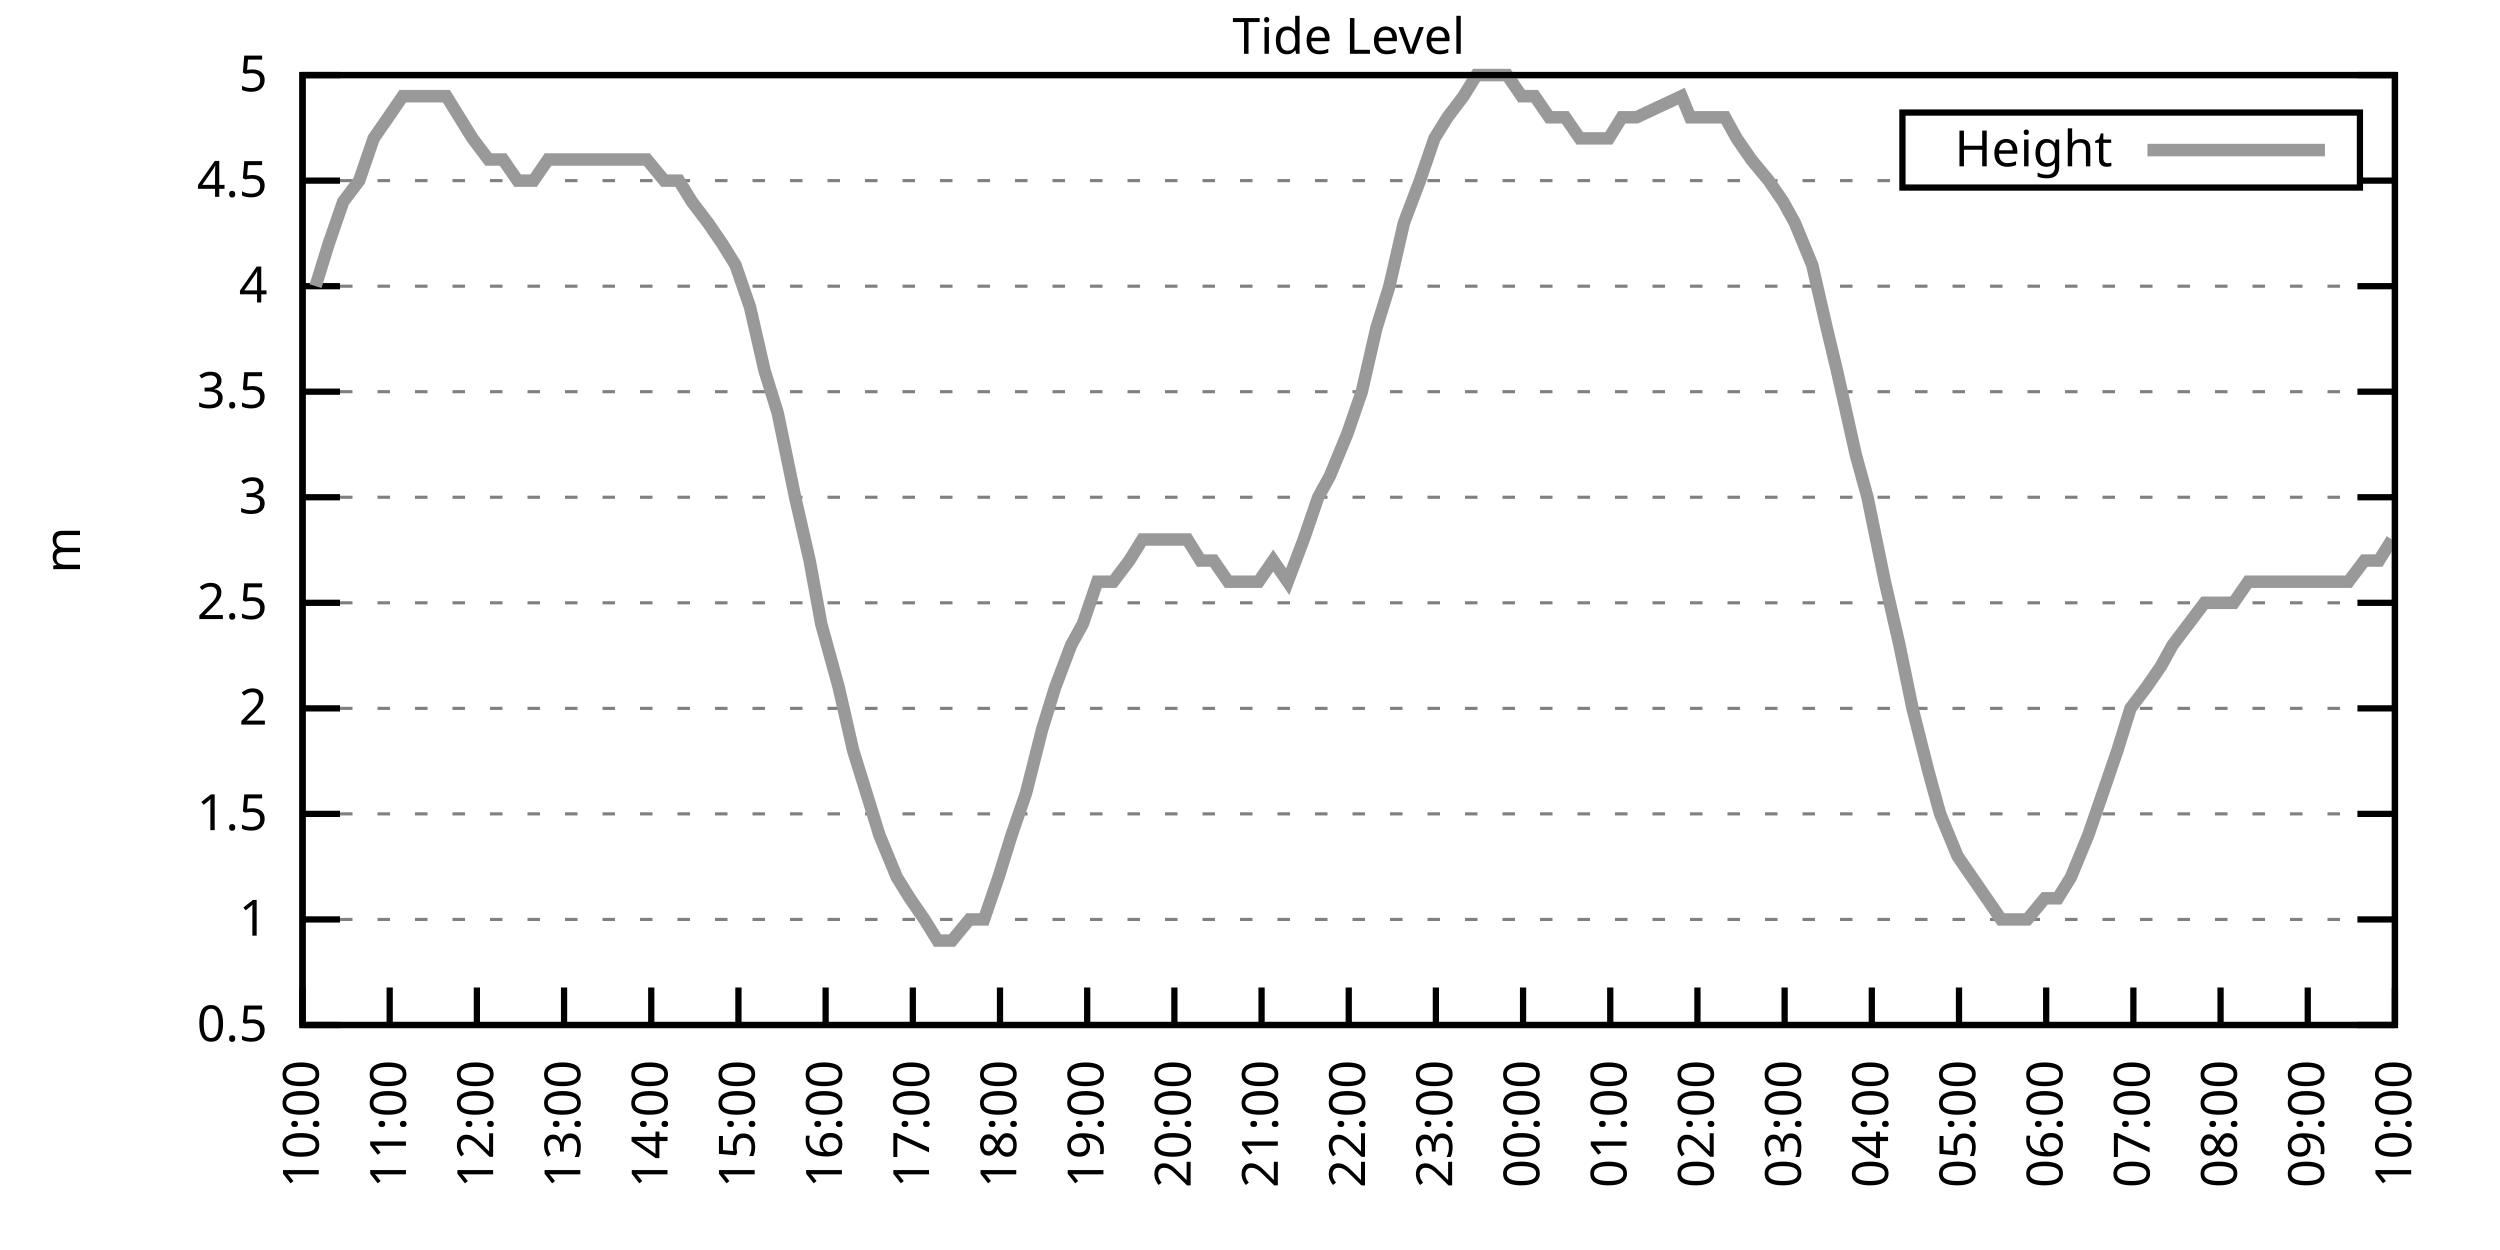
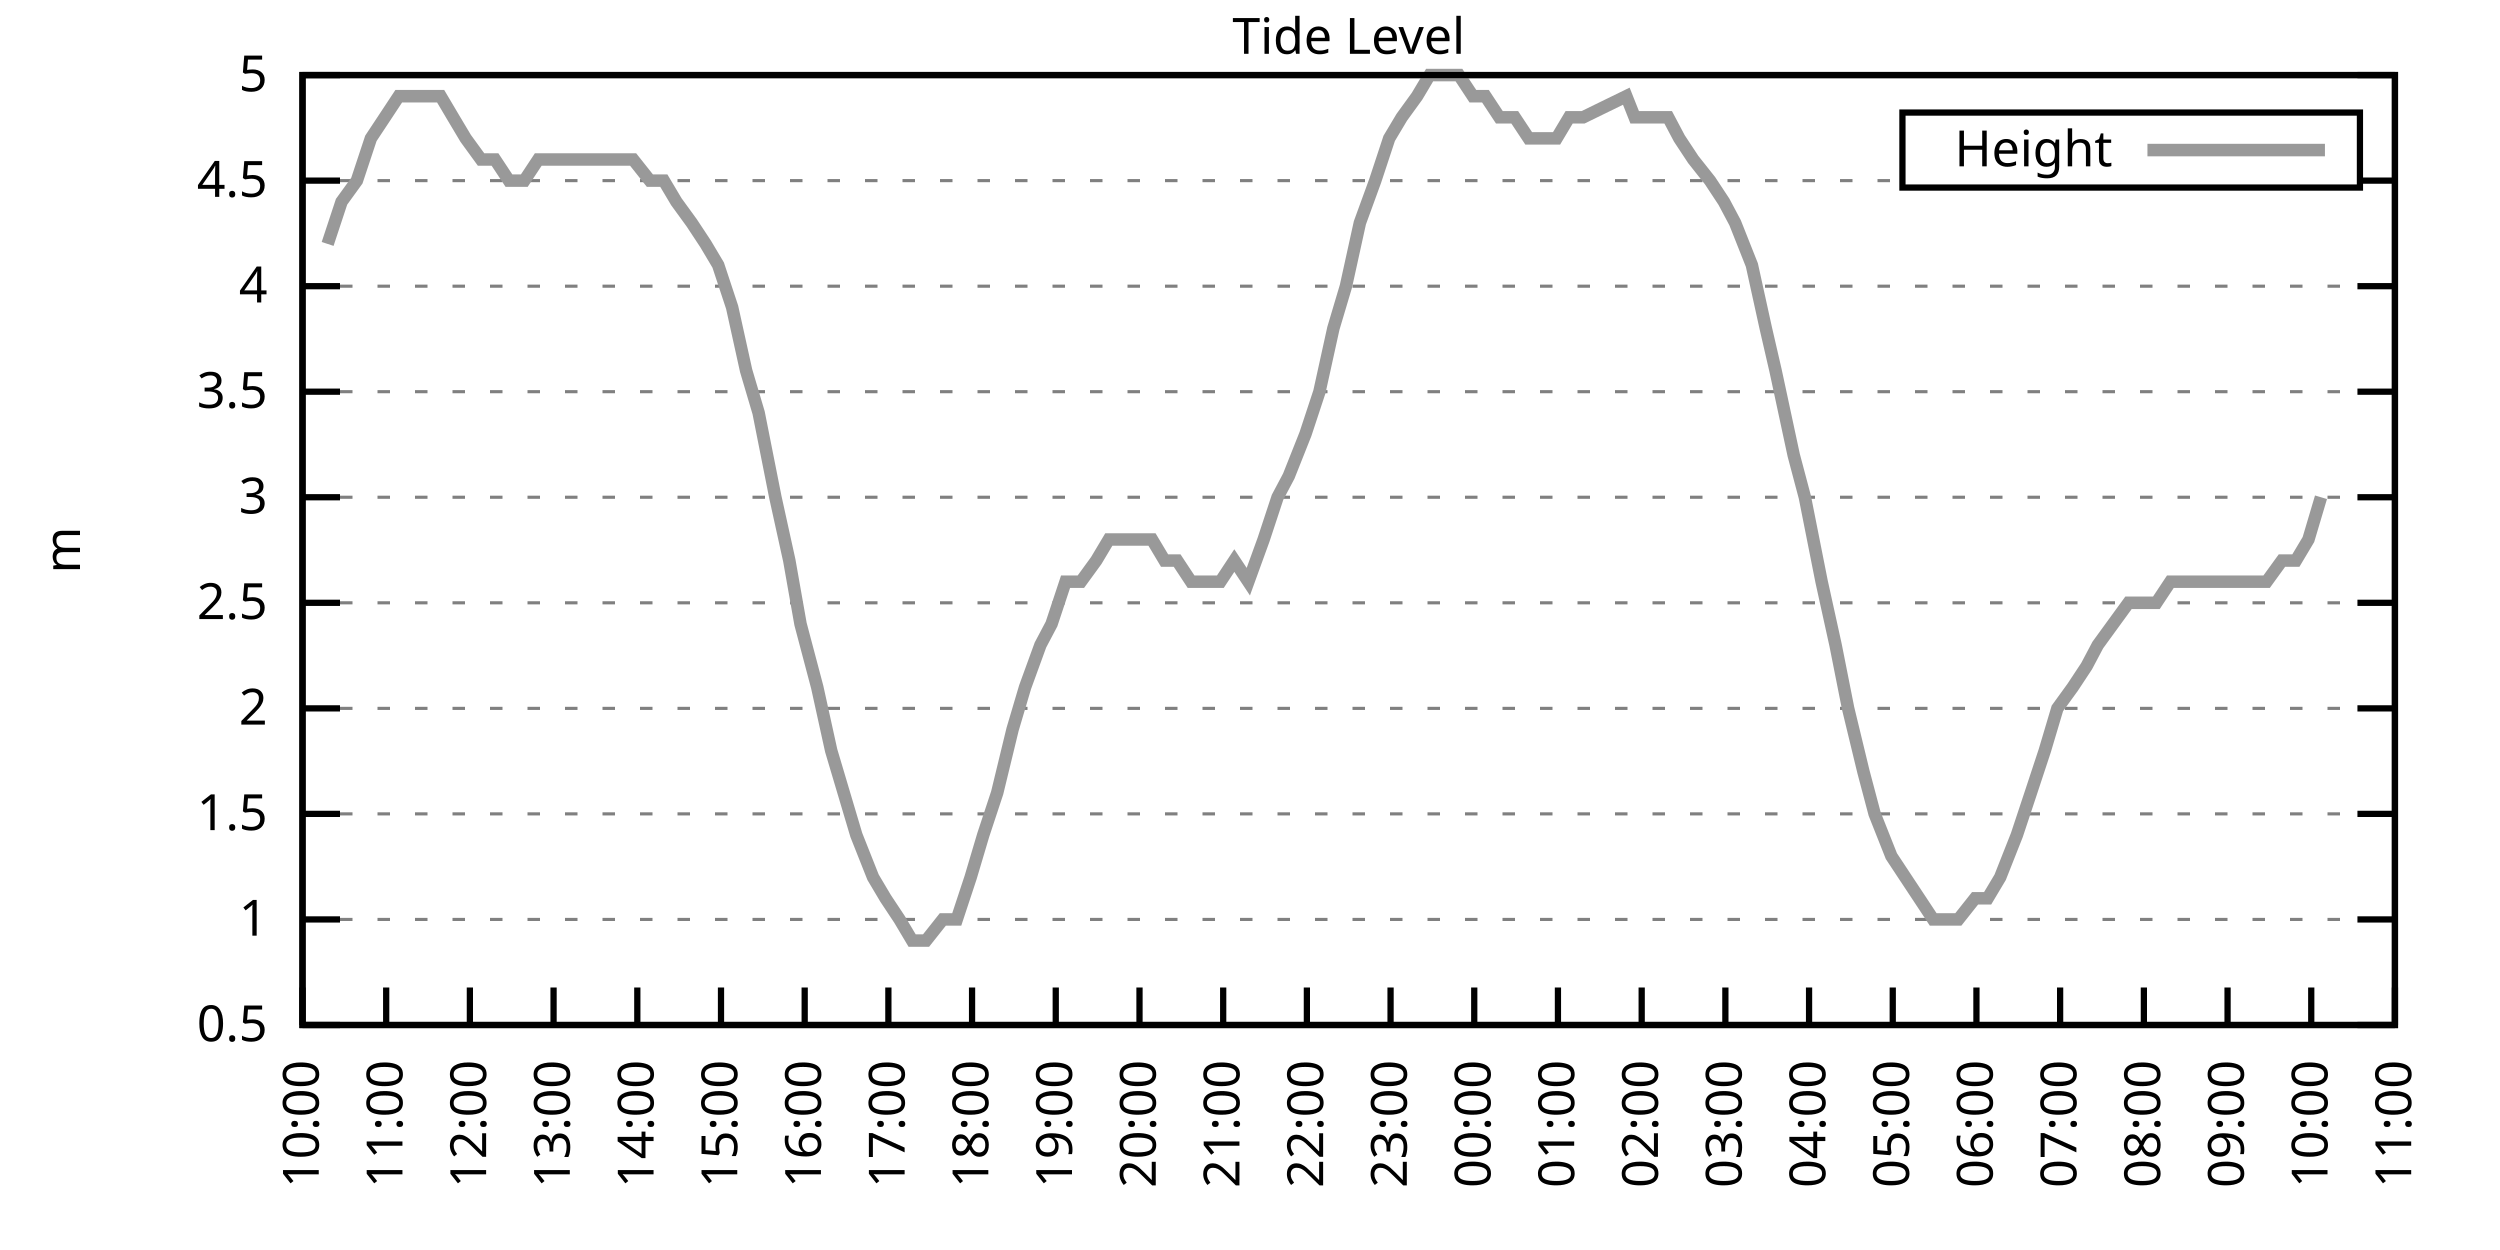
<svg xmlns="http://www.w3.org/2000/svg" xmlns:xlink="http://www.w3.org/1999/xlink" width="400" height="200" viewBox="0 0 400 200">
  <g id="gnuplot_canvas">
    <rect x="0" y="0" width="400" height="200" fill="none" />
    <defs>
      <circle id="gpDot" r="0.5" stroke-width="0.5" stroke="currentColor" />
      <path id="gpPt0" stroke-width="0.333" stroke="currentColor" d="M-1,0 h2 M0,-1 v2" />
      <path id="gpPt1" stroke-width="0.333" stroke="currentColor" d="M-1,-1 L1,1 M1,-1 L-1,1" />
      <path id="gpPt2" stroke-width="0.333" stroke="currentColor" d="M-1,0 L1,0 M0,-1 L0,1 M-1,-1 L1,1 M-1,1 L1,-1" />
      <rect id="gpPt3" stroke-width="0.333" stroke="currentColor" x="-1" y="-1" width="2" height="2" />
      <rect id="gpPt4" stroke-width="0.333" stroke="currentColor" fill="currentColor" x="-1" y="-1" width="2" height="2" />
      <circle id="gpPt5" stroke-width="0.333" stroke="currentColor" cx="0" cy="0" r="1" />
      <use xlink:href="#gpPt5" id="gpPt6" fill="currentColor" stroke="none" />
      <path id="gpPt7" stroke-width="0.333" stroke="currentColor" d="M0,-1.33 L-1.33,0.67 L1.33,0.67 z" />
      <use xlink:href="#gpPt7" id="gpPt8" fill="currentColor" stroke="none" />
      <use xlink:href="#gpPt7" id="gpPt9" stroke="currentColor" transform="rotate(180)" />
      <use xlink:href="#gpPt9" id="gpPt10" fill="currentColor" stroke="none" />
      <use xlink:href="#gpPt3" id="gpPt11" stroke="currentColor" transform="rotate(45)" />
      <use xlink:href="#gpPt11" id="gpPt12" fill="currentColor" stroke="none" />
      <path id="gpPt13" stroke-width="0.333" stroke="currentColor" d="M0,1.330 L1.265,0.411 L0.782,-1.067 L-0.782,-1.076 L-1.265,0.411 z" />
      <use xlink:href="#gpPt13" id="gpPt14" fill="currentColor" stroke="none" />
      <filter id="textbox" filterUnits="objectBoundingBox" x="0" y="0" height="1" width="1">
        <feFlood flood-color="white" flood-opacity="1" result="bgnd" />
        <feComposite in="SourceGraphic" in2="bgnd" operator="atop" />
      </filter>
      <filter id="greybox" filterUnits="objectBoundingBox" x="0" y="0" height="1" width="1">
        <feFlood flood-color="lightgrey" flood-opacity="1" result="grey" />
        <feComposite in="SourceGraphic" in2="grey" operator="atop" />
      </filter>
    </defs>
    <g fill="none" color="white" stroke="currentColor" stroke-width="1.00" stroke-linecap="butt" stroke-linejoin="miter">
</g>
    <g fill="none" color="black" stroke="currentColor" stroke-width="1.00" stroke-linecap="butt" stroke-linejoin="miter">
      <g stroke="none" shape-rendering="crispEdges">
        <polygon fill="rgb(255, 255, 255)" points="48.40,164.00 383.18,164.00 383.18,12.02 48.40,12.02 " />
      </g>
    </g>
    <g fill="none" color="black" stroke="currentColor" stroke-width="1.00" stroke-linecap="butt" stroke-linejoin="miter">
</g>
    <g fill="none" color="black" stroke="black" stroke-width="0.50" stroke-linecap="butt" stroke-linejoin="miter">
</g>
    <g fill="none" color="gray" stroke="currentColor" stroke-width="0.50" stroke-linecap="butt" stroke-linejoin="miter">
      <path stroke="gray" stroke-dasharray="2,4" class="gridline" d="M48.40,164.00 L383.19,164.00  " />
    </g>
    <g fill="none" color="gray" stroke="gray" stroke-width="1.00" stroke-linecap="butt" stroke-linejoin="miter">
</g>
    <g fill="none" color="black" stroke="currentColor" stroke-width="1.00" stroke-linecap="butt" stroke-linejoin="miter">
      <path stroke="black" d="M48.40,164.00 L54.40,164.00 M383.19,164.00 L377.19,164.00  " />
      <g transform="translate(42.80,166.60)" stroke="none" fill="black" font-family="Sans" font-size="8.00" text-anchor="end">
        <text>
          <tspan font-family="Sans"> 0.5</tspan>
        </text>
      </g>
    </g>
    <g fill="none" color="black" stroke="currentColor" stroke-width="1.00" stroke-linecap="butt" stroke-linejoin="miter">
</g>
    <g fill="none" color="black" stroke="black" stroke-width="0.50" stroke-linecap="butt" stroke-linejoin="miter">
</g>
    <g fill="none" color="gray" stroke="currentColor" stroke-width="0.50" stroke-linecap="butt" stroke-linejoin="miter">
      <path stroke="gray" stroke-dasharray="2,4" class="gridline" d="M48.40,147.11 L383.19,147.11  " />
    </g>
    <g fill="none" color="gray" stroke="gray" stroke-width="1.00" stroke-linecap="butt" stroke-linejoin="miter">
</g>
    <g fill="none" color="black" stroke="currentColor" stroke-width="1.00" stroke-linecap="butt" stroke-linejoin="miter">
      <path stroke="black" d="M48.40,147.11 L54.40,147.11 M383.19,147.11 L377.19,147.11  " />
      <g transform="translate(42.80,149.71)" stroke="none" fill="black" font-family="Sans" font-size="8.00" text-anchor="end">
        <text>
          <tspan font-family="Sans"> 1</tspan>
        </text>
      </g>
    </g>
    <g fill="none" color="black" stroke="currentColor" stroke-width="1.00" stroke-linecap="butt" stroke-linejoin="miter">
</g>
    <g fill="none" color="black" stroke="black" stroke-width="0.50" stroke-linecap="butt" stroke-linejoin="miter">
</g>
    <g fill="none" color="gray" stroke="currentColor" stroke-width="0.50" stroke-linecap="butt" stroke-linejoin="miter">
      <path stroke="gray" stroke-dasharray="2,4" class="gridline" d="M48.40,130.22 L383.19,130.22  " />
    </g>
    <g fill="none" color="gray" stroke="gray" stroke-width="1.00" stroke-linecap="butt" stroke-linejoin="miter">
</g>
    <g fill="none" color="black" stroke="currentColor" stroke-width="1.00" stroke-linecap="butt" stroke-linejoin="miter">
      <path stroke="black" d="M48.40,130.22 L54.40,130.22 M383.19,130.22 L377.19,130.22  " />
      <g transform="translate(42.80,132.82)" stroke="none" fill="black" font-family="Sans" font-size="8.00" text-anchor="end">
        <text>
          <tspan font-family="Sans"> 1.5</tspan>
        </text>
      </g>
    </g>
    <g fill="none" color="black" stroke="currentColor" stroke-width="1.00" stroke-linecap="butt" stroke-linejoin="miter">
</g>
    <g fill="none" color="black" stroke="black" stroke-width="0.50" stroke-linecap="butt" stroke-linejoin="miter">
</g>
    <g fill="none" color="gray" stroke="currentColor" stroke-width="0.50" stroke-linecap="butt" stroke-linejoin="miter">
      <path stroke="gray" stroke-dasharray="2,4" class="gridline" d="M48.40,113.34 L383.19,113.34  " />
    </g>
    <g fill="none" color="gray" stroke="gray" stroke-width="1.00" stroke-linecap="butt" stroke-linejoin="miter">
</g>
    <g fill="none" color="black" stroke="currentColor" stroke-width="1.00" stroke-linecap="butt" stroke-linejoin="miter">
      <path stroke="black" d="M48.40,113.34 L54.40,113.34 M383.19,113.34 L377.19,113.34  " />
      <g transform="translate(42.80,115.94)" stroke="none" fill="black" font-family="Sans" font-size="8.00" text-anchor="end">
        <text>
          <tspan font-family="Sans"> 2</tspan>
        </text>
      </g>
    </g>
    <g fill="none" color="black" stroke="currentColor" stroke-width="1.00" stroke-linecap="butt" stroke-linejoin="miter">
</g>
    <g fill="none" color="black" stroke="black" stroke-width="0.50" stroke-linecap="butt" stroke-linejoin="miter">
</g>
    <g fill="none" color="gray" stroke="currentColor" stroke-width="0.50" stroke-linecap="butt" stroke-linejoin="miter">
      <path stroke="gray" stroke-dasharray="2,4" class="gridline" d="M48.40,96.45 L383.19,96.45  " />
    </g>
    <g fill="none" color="gray" stroke="gray" stroke-width="1.00" stroke-linecap="butt" stroke-linejoin="miter">
</g>
    <g fill="none" color="black" stroke="currentColor" stroke-width="1.00" stroke-linecap="butt" stroke-linejoin="miter">
      <path stroke="black" d="M48.40,96.45 L54.40,96.45 M383.19,96.45 L377.19,96.45  " />
      <g transform="translate(42.80,99.05)" stroke="none" fill="black" font-family="Sans" font-size="8.00" text-anchor="end">
        <text>
          <tspan font-family="Sans"> 2.5</tspan>
        </text>
      </g>
    </g>
    <g fill="none" color="black" stroke="currentColor" stroke-width="1.00" stroke-linecap="butt" stroke-linejoin="miter">
</g>
    <g fill="none" color="black" stroke="black" stroke-width="0.50" stroke-linecap="butt" stroke-linejoin="miter">
</g>
    <g fill="none" color="gray" stroke="currentColor" stroke-width="0.50" stroke-linecap="butt" stroke-linejoin="miter">
      <path stroke="gray" stroke-dasharray="2,4" class="gridline" d="M48.40,79.56 L383.19,79.56  " />
    </g>
    <g fill="none" color="gray" stroke="gray" stroke-width="1.00" stroke-linecap="butt" stroke-linejoin="miter">
</g>
    <g fill="none" color="black" stroke="currentColor" stroke-width="1.00" stroke-linecap="butt" stroke-linejoin="miter">
      <path stroke="black" d="M48.40,79.56 L54.40,79.56 M383.19,79.56 L377.19,79.56  " />
      <g transform="translate(42.80,82.16)" stroke="none" fill="black" font-family="Sans" font-size="8.00" text-anchor="end">
        <text>
          <tspan font-family="Sans"> 3</tspan>
        </text>
      </g>
    </g>
    <g fill="none" color="black" stroke="currentColor" stroke-width="1.00" stroke-linecap="butt" stroke-linejoin="miter">
</g>
    <g fill="none" color="black" stroke="black" stroke-width="0.50" stroke-linecap="butt" stroke-linejoin="miter">
</g>
    <g fill="none" color="gray" stroke="currentColor" stroke-width="0.50" stroke-linecap="butt" stroke-linejoin="miter">
      <path stroke="gray" stroke-dasharray="2,4" class="gridline" d="M48.40,62.67 L383.19,62.67  " />
    </g>
    <g fill="none" color="gray" stroke="gray" stroke-width="1.00" stroke-linecap="butt" stroke-linejoin="miter">
</g>
    <g fill="none" color="black" stroke="currentColor" stroke-width="1.00" stroke-linecap="butt" stroke-linejoin="miter">
      <path stroke="black" d="M48.40,62.67 L54.40,62.67 M383.19,62.67 L377.19,62.67  " />
      <g transform="translate(42.80,65.27)" stroke="none" fill="black" font-family="Sans" font-size="8.00" text-anchor="end">
        <text>
          <tspan font-family="Sans"> 3.5</tspan>
        </text>
      </g>
    </g>
    <g fill="none" color="black" stroke="currentColor" stroke-width="1.00" stroke-linecap="butt" stroke-linejoin="miter">
</g>
    <g fill="none" color="black" stroke="black" stroke-width="0.50" stroke-linecap="butt" stroke-linejoin="miter">
</g>
    <g fill="none" color="gray" stroke="currentColor" stroke-width="0.50" stroke-linecap="butt" stroke-linejoin="miter">
      <path stroke="gray" stroke-dasharray="2,4" class="gridline" d="M48.40,45.79 L383.19,45.79  " />
    </g>
    <g fill="none" color="gray" stroke="gray" stroke-width="1.00" stroke-linecap="butt" stroke-linejoin="miter">
</g>
    <g fill="none" color="black" stroke="currentColor" stroke-width="1.00" stroke-linecap="butt" stroke-linejoin="miter">
      <path stroke="black" d="M48.40,45.79 L54.40,45.79 M383.19,45.79 L377.19,45.79  " />
      <g transform="translate(42.80,48.39)" stroke="none" fill="black" font-family="Sans" font-size="8.00" text-anchor="end">
        <text>
          <tspan font-family="Sans"> 4</tspan>
        </text>
      </g>
    </g>
    <g fill="none" color="black" stroke="currentColor" stroke-width="1.00" stroke-linecap="butt" stroke-linejoin="miter">
</g>
    <g fill="none" color="black" stroke="black" stroke-width="0.50" stroke-linecap="butt" stroke-linejoin="miter">
</g>
    <g fill="none" color="gray" stroke="currentColor" stroke-width="0.50" stroke-linecap="butt" stroke-linejoin="miter">
      <path stroke="gray" stroke-dasharray="2,4" class="gridline" d="M48.40,28.90 L304.39,28.90 M377.59,28.90 L383.19,28.90  " />
    </g>
    <g fill="none" color="gray" stroke="gray" stroke-width="1.00" stroke-linecap="butt" stroke-linejoin="miter">
</g>
    <g fill="none" color="black" stroke="currentColor" stroke-width="1.00" stroke-linecap="butt" stroke-linejoin="miter">
      <path stroke="black" d="M48.40,28.90 L54.40,28.90 M383.19,28.90 L377.19,28.90  " />
      <g transform="translate(42.80,31.50)" stroke="none" fill="black" font-family="Sans" font-size="8.00" text-anchor="end">
        <text>
          <tspan font-family="Sans"> 4.5</tspan>
        </text>
      </g>
    </g>
    <g fill="none" color="black" stroke="currentColor" stroke-width="1.00" stroke-linecap="butt" stroke-linejoin="miter">
</g>
    <g fill="none" color="black" stroke="black" stroke-width="0.50" stroke-linecap="butt" stroke-linejoin="miter">
</g>
    <g fill="none" color="gray" stroke="currentColor" stroke-width="0.50" stroke-linecap="butt" stroke-linejoin="miter">
      <path stroke="gray" stroke-dasharray="2,4" class="gridline" d="M48.40,12.01 L383.19,12.01  " />
    </g>
    <g fill="none" color="gray" stroke="gray" stroke-width="1.00" stroke-linecap="butt" stroke-linejoin="miter">
</g>
    <g fill="none" color="black" stroke="currentColor" stroke-width="1.00" stroke-linecap="butt" stroke-linejoin="miter">
      <path stroke="black" d="M48.40,12.01 L54.40,12.01 M383.19,12.01 L377.19,12.01  " />
      <g transform="translate(42.80,14.61)" stroke="none" fill="black" font-family="Sans" font-size="8.00" text-anchor="end">
        <text>
          <tspan font-family="Sans"> 5</tspan>
        </text>
      </g>
    </g>
    <g fill="none" color="black" stroke="currentColor" stroke-width="1.00" stroke-linecap="butt" stroke-linejoin="miter">
      <path stroke="black" d="M48.40,164.00 L48.40,158.00  " />
      <g transform="translate(51.00,169.60) rotate(270.00)" stroke="none" fill="black" font-family="Sans" font-size="8.00" text-anchor="end">
        <text>
          <tspan font-family="Sans">10:00</tspan>
        </text>
      </g>
    </g>
    <g fill="none" color="black" stroke="currentColor" stroke-width="1.00" stroke-linecap="butt" stroke-linejoin="miter">
-       <path stroke="black" d="M62.35,164.00 L62.35,158.00  " />
-       <g transform="translate(64.95,169.60) rotate(270.00)" stroke="none" fill="black" font-family="Sans" font-size="8.00" text-anchor="end">
+       <path stroke="black" d="M61.79,164.00 L61.79,158.00  " />
+       <g transform="translate(64.39,169.60) rotate(270.00)" stroke="none" fill="black" font-family="Sans" font-size="8.00" text-anchor="end">
        <text>
          <tspan font-family="Sans">11:00</tspan>
        </text>
      </g>
    </g>
    <g fill="none" color="black" stroke="currentColor" stroke-width="1.00" stroke-linecap="butt" stroke-linejoin="miter">
-       <path stroke="black" d="M76.30,164.00 L76.30,158.00  " />
-       <g transform="translate(78.90,169.60) rotate(270.00)" stroke="none" fill="black" font-family="Sans" font-size="8.00" text-anchor="end">
+       <path stroke="black" d="M75.18,164.00 L75.18,158.00  " />
+       <g transform="translate(77.78,169.60) rotate(270.00)" stroke="none" fill="black" font-family="Sans" font-size="8.00" text-anchor="end">
        <text>
          <tspan font-family="Sans">12:00</tspan>
        </text>
      </g>
    </g>
    <g fill="none" color="black" stroke="currentColor" stroke-width="1.00" stroke-linecap="butt" stroke-linejoin="miter">
-       <path stroke="black" d="M90.25,164.00 L90.25,158.00  " />
-       <g transform="translate(92.85,169.60) rotate(270.00)" stroke="none" fill="black" font-family="Sans" font-size="8.00" text-anchor="end">
+       <path stroke="black" d="M88.57,164.00 L88.57,158.00  " />
+       <g transform="translate(91.17,169.60) rotate(270.00)" stroke="none" fill="black" font-family="Sans" font-size="8.00" text-anchor="end">
        <text>
          <tspan font-family="Sans">13:00</tspan>
        </text>
      </g>
    </g>
    <g fill="none" color="black" stroke="currentColor" stroke-width="1.00" stroke-linecap="butt" stroke-linejoin="miter">
-       <path stroke="black" d="M104.20,164.00 L104.20,158.00  " />
-       <g transform="translate(106.80,169.60) rotate(270.00)" stroke="none" fill="black" font-family="Sans" font-size="8.00" text-anchor="end">
+       <path stroke="black" d="M101.97,164.00 L101.97,158.00  " />
+       <g transform="translate(104.57,169.60) rotate(270.00)" stroke="none" fill="black" font-family="Sans" font-size="8.00" text-anchor="end">
        <text>
          <tspan font-family="Sans">14:00</tspan>
        </text>
      </g>
    </g>
    <g fill="none" color="black" stroke="currentColor" stroke-width="1.00" stroke-linecap="butt" stroke-linejoin="miter">
-       <path stroke="black" d="M118.15,164.00 L118.15,158.00  " />
-       <g transform="translate(120.75,169.60) rotate(270.00)" stroke="none" fill="black" font-family="Sans" font-size="8.00" text-anchor="end">
+       <path stroke="black" d="M115.36,164.00 L115.36,158.00  " />
+       <g transform="translate(117.96,169.60) rotate(270.00)" stroke="none" fill="black" font-family="Sans" font-size="8.00" text-anchor="end">
        <text>
          <tspan font-family="Sans">15:00</tspan>
        </text>
      </g>
    </g>
    <g fill="none" color="black" stroke="currentColor" stroke-width="1.00" stroke-linecap="butt" stroke-linejoin="miter">
-       <path stroke="black" d="M132.10,164.00 L132.10,158.00  " />
-       <g transform="translate(134.70,169.60) rotate(270.00)" stroke="none" fill="black" font-family="Sans" font-size="8.00" text-anchor="end">
+       <path stroke="black" d="M128.75,164.00 L128.75,158.00  " />
+       <g transform="translate(131.35,169.60) rotate(270.00)" stroke="none" fill="black" font-family="Sans" font-size="8.00" text-anchor="end">
        <text>
          <tspan font-family="Sans">16:00</tspan>
        </text>
      </g>
    </g>
    <g fill="none" color="black" stroke="currentColor" stroke-width="1.00" stroke-linecap="butt" stroke-linejoin="miter">
-       <path stroke="black" d="M146.05,164.00 L146.05,158.00  " />
-       <g transform="translate(148.65,169.60) rotate(270.00)" stroke="none" fill="black" font-family="Sans" font-size="8.00" text-anchor="end">
+       <path stroke="black" d="M142.14,164.00 L142.14,158.00  " />
+       <g transform="translate(144.74,169.60) rotate(270.00)" stroke="none" fill="black" font-family="Sans" font-size="8.00" text-anchor="end">
        <text>
          <tspan font-family="Sans">17:00</tspan>
        </text>
      </g>
    </g>
    <g fill="none" color="black" stroke="currentColor" stroke-width="1.00" stroke-linecap="butt" stroke-linejoin="miter">
-       <path stroke="black" d="M160.00,164.00 L160.00,158.00  " />
-       <g transform="translate(162.60,169.60) rotate(270.00)" stroke="none" fill="black" font-family="Sans" font-size="8.00" text-anchor="end">
+       <path stroke="black" d="M155.53,164.00 L155.53,158.00  " />
+       <g transform="translate(158.13,169.60) rotate(270.00)" stroke="none" fill="black" font-family="Sans" font-size="8.00" text-anchor="end">
        <text>
          <tspan font-family="Sans">18:00</tspan>
        </text>
      </g>
    </g>
    <g fill="none" color="black" stroke="currentColor" stroke-width="1.00" stroke-linecap="butt" stroke-linejoin="miter">
-       <path stroke="black" d="M173.95,164.00 L173.95,158.00  " />
-       <g transform="translate(176.55,169.60) rotate(270.00)" stroke="none" fill="black" font-family="Sans" font-size="8.00" text-anchor="end">
+       <path stroke="black" d="M168.92,164.00 L168.92,158.00  " />
+       <g transform="translate(171.52,169.60) rotate(270.00)" stroke="none" fill="black" font-family="Sans" font-size="8.00" text-anchor="end">
        <text>
          <tspan font-family="Sans">19:00</tspan>
        </text>
      </g>
    </g>
    <g fill="none" color="black" stroke="currentColor" stroke-width="1.00" stroke-linecap="butt" stroke-linejoin="miter">
-       <path stroke="black" d="M187.90,164.00 L187.90,158.00  " />
-       <g transform="translate(190.50,169.60) rotate(270.00)" stroke="none" fill="black" font-family="Sans" font-size="8.00" text-anchor="end">
+       <path stroke="black" d="M182.32,164.00 L182.32,158.00  " />
+       <g transform="translate(184.92,169.60) rotate(270.00)" stroke="none" fill="black" font-family="Sans" font-size="8.00" text-anchor="end">
        <text>
          <tspan font-family="Sans">20:00</tspan>
        </text>
      </g>
    </g>
    <g fill="none" color="black" stroke="currentColor" stroke-width="1.00" stroke-linecap="butt" stroke-linejoin="miter">
-       <path stroke="black" d="M201.85,164.00 L201.85,158.00  " />
-       <g transform="translate(204.45,169.60) rotate(270.00)" stroke="none" fill="black" font-family="Sans" font-size="8.00" text-anchor="end">
+       <path stroke="black" d="M195.71,164.00 L195.71,158.00  " />
+       <g transform="translate(198.31,169.60) rotate(270.00)" stroke="none" fill="black" font-family="Sans" font-size="8.00" text-anchor="end">
        <text>
          <tspan font-family="Sans">21:00</tspan>
        </text>
      </g>
    </g>
    <g fill="none" color="black" stroke="currentColor" stroke-width="1.00" stroke-linecap="butt" stroke-linejoin="miter">
-       <path stroke="black" d="M215.80,164.00 L215.80,158.00  " />
-       <g transform="translate(218.40,169.60) rotate(270.00)" stroke="none" fill="black" font-family="Sans" font-size="8.00" text-anchor="end">
+       <path stroke="black" d="M209.10,164.00 L209.10,158.00  " />
+       <g transform="translate(211.70,169.60) rotate(270.00)" stroke="none" fill="black" font-family="Sans" font-size="8.00" text-anchor="end">
        <text>
          <tspan font-family="Sans">22:00</tspan>
        </text>
      </g>
    </g>
    <g fill="none" color="black" stroke="currentColor" stroke-width="1.00" stroke-linecap="butt" stroke-linejoin="miter">
-       <path stroke="black" d="M229.74,164.00 L229.74,158.00  " />
-       <g transform="translate(232.34,169.60) rotate(270.00)" stroke="none" fill="black" font-family="Sans" font-size="8.00" text-anchor="end">
+       <path stroke="black" d="M222.49,164.00 L222.49,158.00  " />
+       <g transform="translate(225.09,169.60) rotate(270.00)" stroke="none" fill="black" font-family="Sans" font-size="8.00" text-anchor="end">
        <text>
          <tspan font-family="Sans">23:00</tspan>
        </text>
      </g>
    </g>
    <g fill="none" color="black" stroke="currentColor" stroke-width="1.00" stroke-linecap="butt" stroke-linejoin="miter">
-       <path stroke="black" d="M243.69,164.00 L243.69,158.00  " />
-       <g transform="translate(246.29,169.60) rotate(270.00)" stroke="none" fill="black" font-family="Sans" font-size="8.00" text-anchor="end">
+       <path stroke="black" d="M235.88,164.00 L235.88,158.00  " />
+       <g transform="translate(238.48,169.60) rotate(270.00)" stroke="none" fill="black" font-family="Sans" font-size="8.00" text-anchor="end">
        <text>
          <tspan font-family="Sans">00:00</tspan>
        </text>
      </g>
    </g>
    <g fill="none" color="black" stroke="currentColor" stroke-width="1.00" stroke-linecap="butt" stroke-linejoin="miter">
-       <path stroke="black" d="M257.64,164.00 L257.64,158.00  " />
-       <g transform="translate(260.24,169.60) rotate(270.00)" stroke="none" fill="black" font-family="Sans" font-size="8.00" text-anchor="end">
+       <path stroke="black" d="M249.27,164.00 L249.27,158.00  " />
+       <g transform="translate(251.87,169.60) rotate(270.00)" stroke="none" fill="black" font-family="Sans" font-size="8.00" text-anchor="end">
        <text>
          <tspan font-family="Sans">01:00</tspan>
        </text>
      </g>
    </g>
    <g fill="none" color="black" stroke="currentColor" stroke-width="1.00" stroke-linecap="butt" stroke-linejoin="miter">
-       <path stroke="black" d="M271.59,164.00 L271.59,158.00  " />
-       <g transform="translate(274.19,169.60) rotate(270.00)" stroke="none" fill="black" font-family="Sans" font-size="8.00" text-anchor="end">
+       <path stroke="black" d="M262.67,164.00 L262.67,158.00  " />
+       <g transform="translate(265.27,169.60) rotate(270.00)" stroke="none" fill="black" font-family="Sans" font-size="8.00" text-anchor="end">
        <text>
          <tspan font-family="Sans">02:00</tspan>
        </text>
      </g>
    </g>
    <g fill="none" color="black" stroke="currentColor" stroke-width="1.00" stroke-linecap="butt" stroke-linejoin="miter">
-       <path stroke="black" d="M285.54,164.00 L285.54,158.00  " />
-       <g transform="translate(288.14,169.60) rotate(270.00)" stroke="none" fill="black" font-family="Sans" font-size="8.00" text-anchor="end">
+       <path stroke="black" d="M276.06,164.00 L276.06,158.00  " />
+       <g transform="translate(278.66,169.60) rotate(270.00)" stroke="none" fill="black" font-family="Sans" font-size="8.00" text-anchor="end">
        <text>
          <tspan font-family="Sans">03:00</tspan>
        </text>
      </g>
    </g>
    <g fill="none" color="black" stroke="currentColor" stroke-width="1.00" stroke-linecap="butt" stroke-linejoin="miter">
-       <path stroke="black" d="M299.49,164.00 L299.49,158.00  " />
-       <g transform="translate(302.09,169.60) rotate(270.00)" stroke="none" fill="black" font-family="Sans" font-size="8.00" text-anchor="end">
+       <path stroke="black" d="M289.45,164.00 L289.45,158.00  " />
+       <g transform="translate(292.05,169.60) rotate(270.00)" stroke="none" fill="black" font-family="Sans" font-size="8.00" text-anchor="end">
        <text>
          <tspan font-family="Sans">04:00</tspan>
        </text>
      </g>
    </g>
    <g fill="none" color="black" stroke="currentColor" stroke-width="1.00" stroke-linecap="butt" stroke-linejoin="miter">
-       <path stroke="black" d="M313.44,164.00 L313.44,158.00  " />
-       <g transform="translate(316.04,169.60) rotate(270.00)" stroke="none" fill="black" font-family="Sans" font-size="8.00" text-anchor="end">
+       <path stroke="black" d="M302.84,164.00 L302.84,158.00  " />
+       <g transform="translate(305.44,169.60) rotate(270.00)" stroke="none" fill="black" font-family="Sans" font-size="8.00" text-anchor="end">
        <text>
          <tspan font-family="Sans">05:00</tspan>
        </text>
      </g>
    </g>
    <g fill="none" color="black" stroke="currentColor" stroke-width="1.00" stroke-linecap="butt" stroke-linejoin="miter">
-       <path stroke="black" d="M327.39,164.00 L327.39,158.00  " />
-       <g transform="translate(329.99,169.60) rotate(270.00)" stroke="none" fill="black" font-family="Sans" font-size="8.00" text-anchor="end">
+       <path stroke="black" d="M316.23,164.00 L316.23,158.00  " />
+       <g transform="translate(318.83,169.60) rotate(270.00)" stroke="none" fill="black" font-family="Sans" font-size="8.00" text-anchor="end">
        <text>
          <tspan font-family="Sans">06:00</tspan>
        </text>
      </g>
    </g>
    <g fill="none" color="black" stroke="currentColor" stroke-width="1.00" stroke-linecap="butt" stroke-linejoin="miter">
-       <path stroke="black" d="M341.34,164.00 L341.34,158.00  " />
-       <g transform="translate(343.94,169.60) rotate(270.00)" stroke="none" fill="black" font-family="Sans" font-size="8.00" text-anchor="end">
+       <path stroke="black" d="M329.62,164.00 L329.62,158.00  " />
+       <g transform="translate(332.22,169.60) rotate(270.00)" stroke="none" fill="black" font-family="Sans" font-size="8.00" text-anchor="end">
        <text>
          <tspan font-family="Sans">07:00</tspan>
        </text>
      </g>
    </g>
    <g fill="none" color="black" stroke="currentColor" stroke-width="1.00" stroke-linecap="butt" stroke-linejoin="miter">
-       <path stroke="black" d="M355.29,164.00 L355.29,158.00  " />
-       <g transform="translate(357.89,169.60) rotate(270.00)" stroke="none" fill="black" font-family="Sans" font-size="8.00" text-anchor="end">
+       <path stroke="black" d="M343.02,164.00 L343.02,158.00  " />
+       <g transform="translate(345.62,169.60) rotate(270.00)" stroke="none" fill="black" font-family="Sans" font-size="8.00" text-anchor="end">
        <text>
          <tspan font-family="Sans">08:00</tspan>
        </text>
      </g>
    </g>
    <g fill="none" color="black" stroke="currentColor" stroke-width="1.00" stroke-linecap="butt" stroke-linejoin="miter">
-       <path stroke="black" d="M369.24,164.00 L369.24,158.00  " />
-       <g transform="translate(371.84,169.60) rotate(270.00)" stroke="none" fill="black" font-family="Sans" font-size="8.00" text-anchor="end">
+       <path stroke="black" d="M356.41,164.00 L356.41,158.00  " />
+       <g transform="translate(359.01,169.60) rotate(270.00)" stroke="none" fill="black" font-family="Sans" font-size="8.00" text-anchor="end">
        <text>
          <tspan font-family="Sans">09:00</tspan>
+         </text>
+       </g>
+     </g>
+     <g fill="none" color="black" stroke="currentColor" stroke-width="1.00" stroke-linecap="butt" stroke-linejoin="miter">
+       <path stroke="black" d="M369.80,164.00 L369.80,158.00  " />
+       <g transform="translate(372.40,169.60) rotate(270.00)" stroke="none" fill="black" font-family="Sans" font-size="8.00" text-anchor="end">
+         <text>
+           <tspan font-family="Sans">10:00</tspan>
        </text>
      </g>
    </g>
    <g fill="none" color="black" stroke="currentColor" stroke-width="1.00" stroke-linecap="butt" stroke-linejoin="miter">
      <path stroke="black" d="M383.19,164.00 L383.19,158.00  " />
      <g transform="translate(385.79,169.60) rotate(270.00)" stroke="none" fill="black" font-family="Sans" font-size="8.00" text-anchor="end">
        <text>
-           <tspan font-family="Sans">10:00</tspan>
+           <tspan font-family="Sans">11:00</tspan>
        </text>
      </g>
    </g>
    <g fill="none" color="black" stroke="currentColor" stroke-width="1.00" stroke-linecap="butt" stroke-linejoin="miter">
</g>
    <g fill="none" color="black" stroke="currentColor" stroke-width="1.00" stroke-linecap="butt" stroke-linejoin="miter">
      <path stroke="black" d="M48.40,12.01 L48.40,164.00 L383.19,164.00 L383.19,12.01 L48.40,12.01 Z  " />
    </g>
    <g fill="none" color="black" stroke="currentColor" stroke-width="1.00" stroke-linecap="butt" stroke-linejoin="miter">
</g>
    <g fill="none" color="black" stroke="currentColor" stroke-width="1.00" stroke-linecap="butt" stroke-linejoin="miter">
      <path stroke="black" d="M304.39,30.01 L304.39,18.01 L377.59,18.01 L377.59,30.01 L304.39,30.01 Z  " />
    </g>
    <g id="Tide_level_plot_1">
      <g fill="none" color="white" stroke="black" stroke-width="2.00" stroke-linecap="butt" stroke-linejoin="miter">
</g>
      <g fill="none" color="black" stroke="currentColor" stroke-width="2.00" stroke-linecap="butt" stroke-linejoin="miter">
        <g transform="translate(337.99,26.61)" stroke="none" fill="black" font-family="Sans" font-size="8.00" text-anchor="end">
          <text>
            <tspan font-family="Sans">Height</tspan>
          </text>
        </g>
      </g>
      <g fill="none" color="black" stroke="currentColor" stroke-width="2.00" stroke-linecap="butt" stroke-linejoin="miter">
-         <path stroke="rgb(153, 153, 153)" d="M343.59,24.01 L371.99,24.01 M50.49,45.79 L52.58,39.03 L54.91,32.28 L57.47,28.90 L59.79,22.14 L62.12,18.77   L64.44,15.39 L66.77,15.39 L69.09,15.39 L71.42,15.39 L73.51,18.77 L75.60,22.14 L78.16,25.52 L80.48,25.52   L82.81,28.90 L85.37,28.90 L87.69,25.52 L90.02,25.52 L92.34,25.52 L94.67,25.52 L96.76,25.52 L99.32,25.52   L101.18,25.52 L103.50,25.52 L106.29,28.90 L108.62,28.90 L110.71,32.28 L113.27,35.65 L115.59,39.03 L117.68,42.41   L120.01,49.16 L122.33,59.30 L124.43,66.05 L127.22,79.56 L129.54,89.69 L131.40,99.83 L134.19,109.96 L136.51,120.09   L138.61,126.85 L140.70,133.60 L143.49,140.36 L145.58,143.73 L147.91,147.11 L150.00,150.49 L152.32,150.49 L155.11,147.11   L157.44,147.11 L159.76,140.36 L161.86,133.60 L164.18,126.85 L166.74,116.71 L168.83,109.96 L171.39,103.20 L173.25,99.83   L175.57,93.07 L178.13,93.07 L180.69,89.69 L182.78,86.32 L184.87,86.32 L187.43,86.32 L189.99,86.32 L192.08,89.69   L194.17,89.69 L196.50,93.07 L199.06,93.07 L201.38,93.07 L203.71,89.69 L206.03,93.07 L208.59,86.32 L210.91,79.56   L212.77,76.18 L215.56,69.43 L217.89,62.67 L220.21,52.54 L222.30,45.79 L224.63,35.65 L227.19,28.90 L229.51,22.14   L231.60,18.77 L234.16,15.39 L236.25,12.01 L238.58,12.01 L241.14,12.01 L243.46,15.39 L245.55,15.39 L247.88,18.77   L250.44,18.77 L252.76,22.14 L255.09,22.14 L257.41,22.14 L259.50,18.77 L261.83,18.77 L269.04,15.39 L270.43,18.77   L272.99,18.77 L276.01,18.77 L277.87,22.14 L280.20,25.52 L282.99,28.90 L285.31,32.28 L287.17,35.65 L289.96,42.41   L292.29,52.54 L293.91,59.30 L296.94,72.81 L298.80,79.56 L301.58,93.07 L303.91,103.20 L306.00,113.34 L308.56,123.47   L310.42,130.22 L313.21,136.98 L315.53,140.36 L317.86,143.73 L320.18,147.11 L322.28,147.11 L324.37,147.11 L327.16,143.73   L329.25,143.73 L331.34,140.36 L334.13,133.60 L336.46,126.85 L338.78,120.09 L340.88,113.34 L343.43,109.96 L345.76,106.58   L347.62,103.20 L350.18,99.83 L352.73,96.45 L355.06,96.45 L357.38,96.45 L359.71,93.07 L361.80,93.07 L364.36,93.07   L366.68,93.07 L369.01,93.07 L370.64,93.07 L373.66,93.07 L375.75,93.07 L378.31,89.69 L380.63,89.69 L382.73,86.32    " />
+         <path stroke="rgb(153, 153, 153)" d="M343.59,24.01 L371.99,24.01 M52.42,39.03 L54.65,32.28 L57.10,28.90 L59.34,22.14 L61.57,18.77 L63.80,15.39   L66.03,15.39 L68.26,15.39 L70.50,15.39 L72.50,18.77 L74.51,22.14 L76.97,25.52 L79.20,25.52 L81.43,28.90   L83.89,28.90 L86.12,25.52 L88.35,25.52 L90.58,25.52 L92.82,25.52 L94.82,25.52 L97.28,25.52 L99.06,25.52   L101.30,25.52 L103.98,28.90 L106.21,28.90 L108.22,32.28 L110.67,35.65 L112.90,39.03 L114.91,42.41 L117.14,49.16   L119.38,59.30 L121.38,66.05 L124.06,79.56 L126.29,89.69 L128.08,99.83 L130.76,109.96 L132.99,120.09 L135.00,126.85   L137.01,133.60 L139.69,140.36 L141.69,143.73 L143.93,147.11 L145.94,150.49 L148.17,150.49 L150.85,147.11 L153.08,147.11   L155.31,140.36 L157.32,133.60 L159.55,126.85 L162.01,116.71 L164.01,109.96 L166.47,103.20 L168.25,99.83 L170.49,93.07   L172.94,93.07 L175.40,89.69 L177.41,86.32 L179.41,86.32 L181.87,86.32 L184.32,86.32 L186.33,89.69 L188.34,89.69   L190.57,93.07 L193.03,93.07 L195.26,93.07 L197.49,89.69 L199.73,93.07 L202.18,86.32 L204.41,79.56 L206.20,76.18   L208.88,69.43 L211.11,62.67 L213.34,52.54 L215.35,45.79 L217.58,35.65 L220.04,28.90 L222.27,22.14 L224.28,18.77   L226.73,15.39 L228.74,12.01 L230.97,12.01 L233.43,12.01 L235.66,15.39 L237.67,15.39 L239.90,18.77 L242.36,18.77   L244.59,22.14 L246.82,22.14 L249.05,22.14 L251.06,18.77 L253.29,18.77 L260.21,15.39 L261.55,18.77 L264.00,18.77   L266.91,18.77 L268.69,22.14 L270.92,25.52 L273.60,28.90 L275.83,32.28 L277.62,35.65 L280.30,42.41 L282.53,52.54   L284.09,59.30 L286.99,72.81 L288.78,79.56 L291.46,93.07 L293.69,103.20 L295.70,113.34 L298.15,123.47 L299.94,130.22   L302.62,136.98 L304.85,140.36 L307.08,143.73 L309.31,147.11 L311.32,147.11 L313.33,147.11 L316.01,143.73 L318.02,143.73   L320.03,140.36 L322.70,133.60 L324.94,126.85 L327.17,120.09 L329.18,113.34 L331.63,109.96 L333.86,106.58 L335.65,103.20   L338.10,99.83 L340.56,96.45 L342.79,96.45 L345.02,96.45 L347.26,93.07 L349.26,93.07 L351.72,93.07 L353.95,93.07   L356.18,93.07 L357.75,93.07 L360.65,93.07 L362.66,93.07 L365.11,89.69 L367.34,89.69 L369.35,86.32 L371.36,79.56    " />
      </g>
    </g>
    <g fill="none" color="black" stroke="currentColor" stroke-width="2.00" stroke-linecap="butt" stroke-linejoin="miter">
</g>
    <g fill="none" color="black" stroke="black" stroke-width="1.00" stroke-linecap="butt" stroke-linejoin="miter">
</g>
    <g fill="none" color="black" stroke="currentColor" stroke-width="1.00" stroke-linecap="butt" stroke-linejoin="miter">
      <path stroke="black" d="M48.40,12.01 L48.40,164.00 L383.19,164.00 L383.19,12.01 L48.40,12.01 Z  " />
      <g transform="translate(12.80,88.01) rotate(270.00)" stroke="none" fill="black" font-family="Sans" font-size="8.00" text-anchor="middle">
        <text>
          <tspan font-family="Sans">m</tspan>
        </text>
      </g>
    </g>
    <g fill="none" color="black" stroke="currentColor" stroke-width="1.00" stroke-linecap="butt" stroke-linejoin="miter">
</g>
    <g fill="none" color="black" stroke="currentColor" stroke-width="1.00" stroke-linecap="butt" stroke-linejoin="miter">
      <g transform="translate(215.79,8.61)" stroke="none" fill="black" font-family="Sans" font-size="8.00" text-anchor="middle">
        <text>
          <tspan font-family="Sans">Tide Level</tspan>
        </text>
      </g>
    </g>
    <g fill="none" color="black" stroke="currentColor" stroke-width="1.00" stroke-linecap="butt" stroke-linejoin="miter">
</g>
  </g>
</svg>
